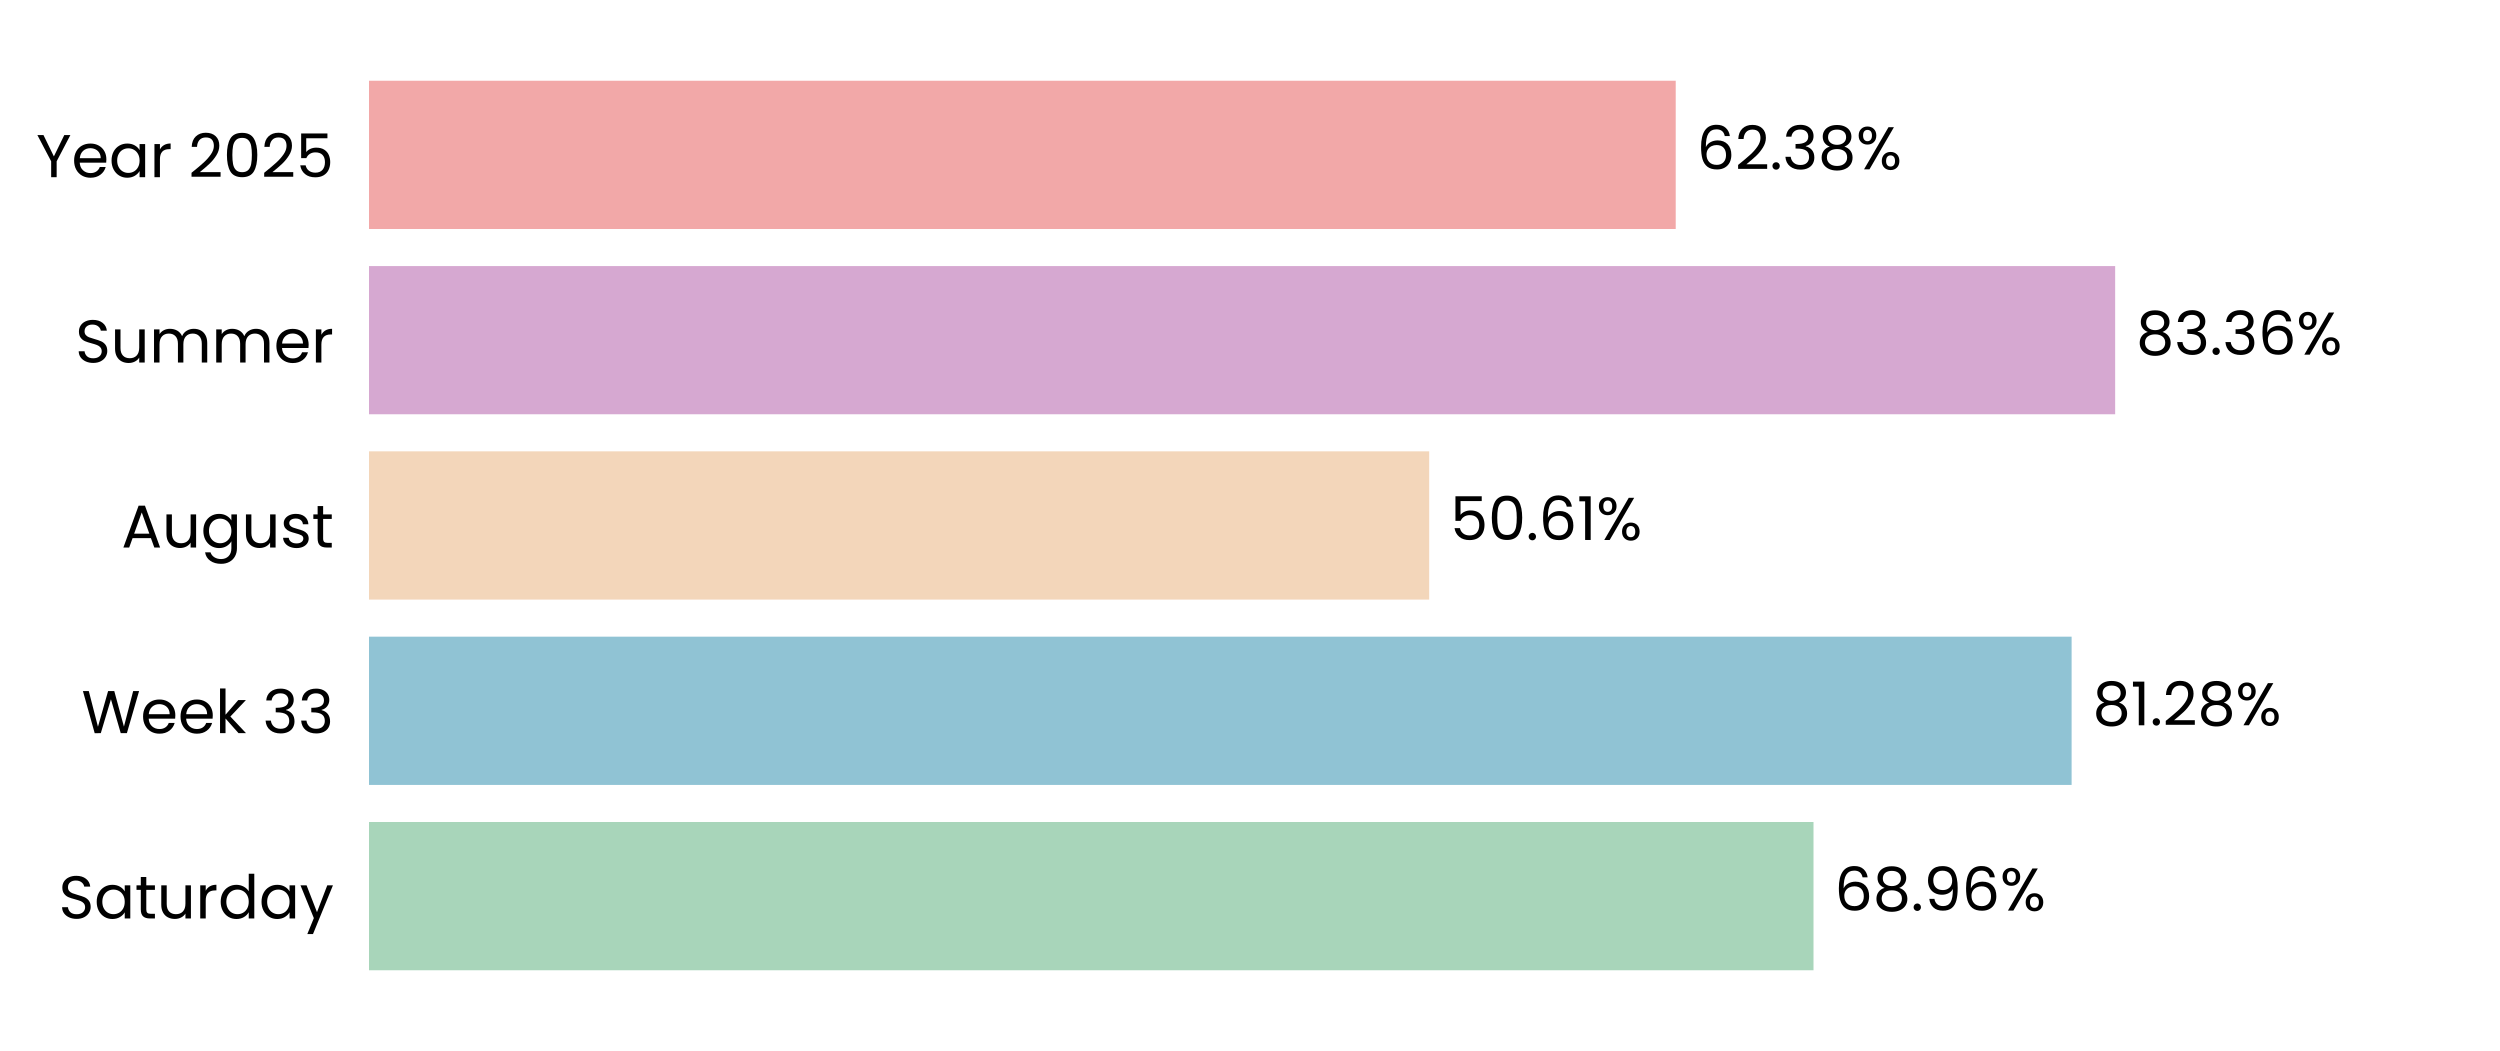
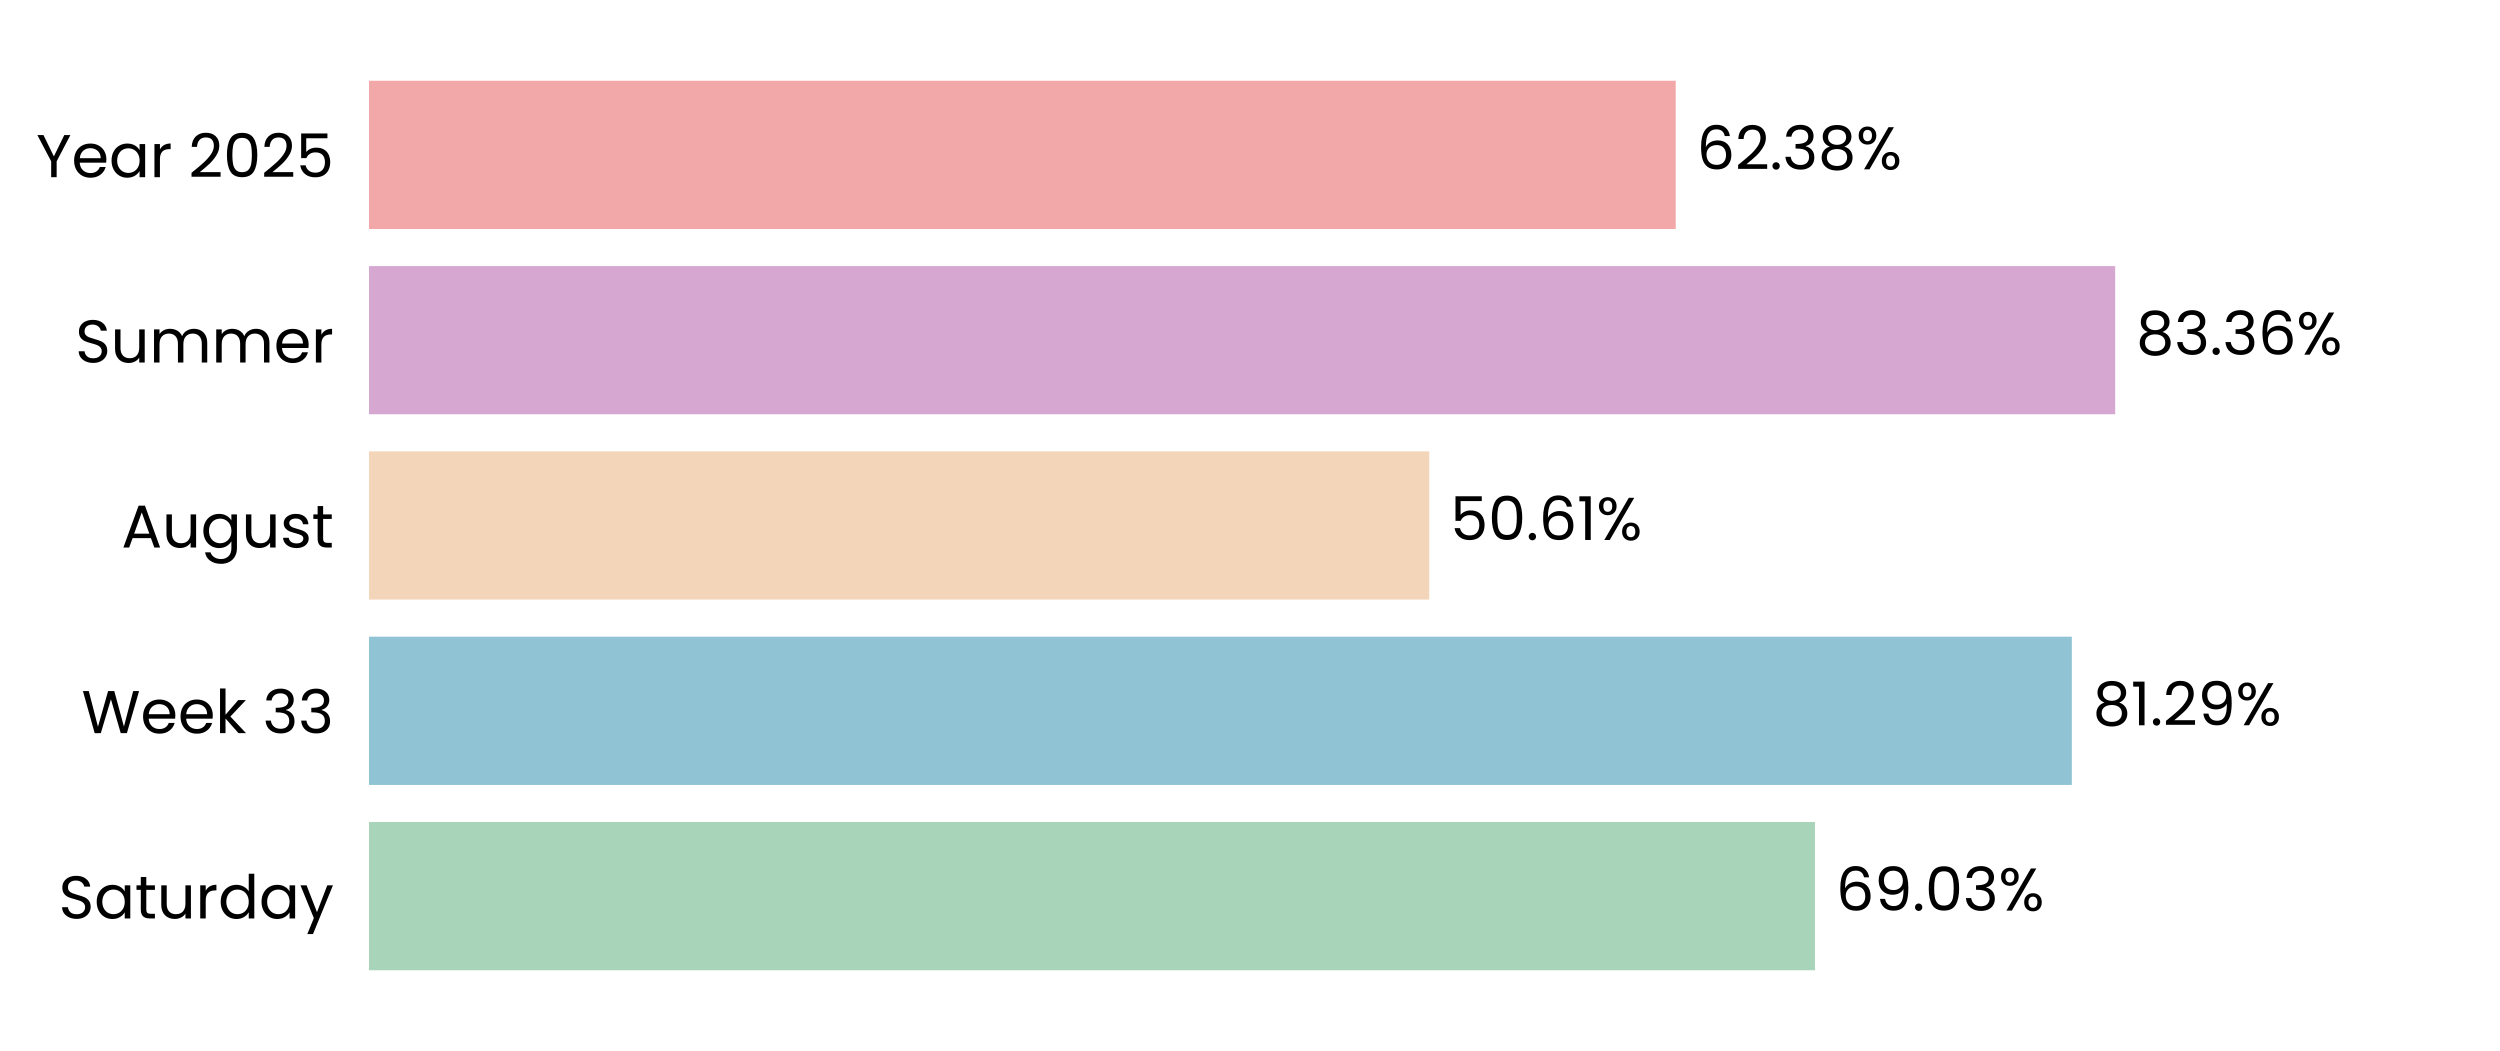
<svg xmlns="http://www.w3.org/2000/svg" xmlns:xlink="http://www.w3.org/1999/xlink" width="496.691pt" height="208.8pt" viewBox="0 0 496.691 208.8" version="1.1">
  <defs>
    <style type="text/css">*{stroke-linejoin: round; stroke-linecap: butt}</style>
  </defs>
  <g id="figure_1">
    <g id="patch_1">
      <path d="M 0 208.8  L 496.691 208.8  L 496.691 0  L 0 0  L 0 208.8  z " style="fill: none" />
    </g>
    <g id="axes_1">
      <g id="patch_2">
        <path d="M 73.311 201.6  L 489.491 201.6  L 489.491 7.2  L 73.311 7.2  L 73.311 201.6  z " style="fill: none" />
      </g>
      <g id="patch_3">
-         <path d="M 73.311 192.764  L 360.302 192.764  L 360.302 163.309  L 73.311 163.309  z " clip-path="url(#p6801f622ef)" style="fill: #a8d5ba" />
+         <path d="M 73.311 192.764  L 360.591 192.764  L 360.591 163.309  L 73.311 163.309  z " clip-path="url(#p2e1775540b)" style="fill: #a8d5ba" />
      </g>
      <g id="patch_4">
-         <path d="M 73.311 155.945  L 411.581 155.945  L 411.581 126.491  L 73.311 126.491  z " clip-path="url(#p6801f622ef)" style="fill: #90c3d4" />
+         <path d="M 73.311 155.945  L 411.623 155.945  L 411.623 126.491  L 73.311 126.491  z " clip-path="url(#p2e1775540b)" style="fill: #90c3d4" />
      </g>
      <g id="patch_5">
-         <path d="M 73.311 119.127  L 283.946 119.127  L 283.946 89.673  L 73.311 89.673  z " clip-path="url(#p6801f622ef)" style="fill: #f3d6ba" />
+         <path d="M 73.311 119.127  L 283.956 119.127  L 283.956 89.673  L 73.311 89.673  z " clip-path="url(#p2e1775540b)" style="fill: #f3d6ba" />
      </g>
      <g id="patch_6">
-         <path d="M 73.311 82.309  L 420.232 82.309  L 420.232 52.855  L 73.311 52.855  z " clip-path="url(#p6801f622ef)" style="fill: #d6a8d1" />
+         <path d="M 73.311 82.309  L 420.235 82.309  L 420.235 52.855  L 73.311 52.855  z " clip-path="url(#p2e1775540b)" style="fill: #d6a8d1" />
      </g>
      <g id="patch_7">
-         <path d="M 73.311 45.491  L 332.927 45.491  L 332.927 16.036  L 73.311 16.036  z " clip-path="url(#p6801f622ef)" style="fill: #f2a8a8" />
+         <path d="M 73.311 45.491  L 332.928 45.491  L 332.928 16.036  L 73.311 16.036  z " clip-path="url(#p2e1775540b)" style="fill: #f2a8a8" />
      </g>
      <g id="matplotlib.axis_1">
        <g id="ytick_1">
          <g id="text_1">
            <g transform="translate(11.65312 182.4764) scale(0.12 -0.12)">
              <defs>
                <path id="Poppins-Regular-53" d="M 1907 -45  Q 1466 -45 1117 112  Q 768 269 569 547  Q 371 826 365 1190  L 986 1190  Q 1018 877 1245 662  Q 1472 448 1907 448  Q 2323 448 2563 656  Q 2803 864 2803 1190  Q 2803 1446 2662 1606  Q 2522 1766 2310 1849  Q 2099 1933 1741 2029  Q 1299 2144 1033 2259  Q 768 2374 579 2620  Q 390 2867 390 3283  Q 390 3648 576 3929  Q 762 4211 1098 4364  Q 1434 4518 1869 4518  Q 2496 4518 2896 4204  Q 3296 3891 3347 3373  L 2707 3373  Q 2675 3629 2438 3824  Q 2202 4019 1811 4019  Q 1446 4019 1216 3830  Q 986 3642 986 3302  Q 986 3059 1123 2905  Q 1261 2752 1462 2672  Q 1664 2592 2029 2490  Q 2470 2368 2739 2249  Q 3008 2131 3200 1884  Q 3392 1638 3392 1216  Q 3392 890 3219 602  Q 3046 314 2707 134  Q 2368 -45 1907 -45  z " transform="scale(0.015625)" />
                <path id="Poppins-Regular-61" d="M 275 1766  Q 275 2304 492 2710  Q 710 3117 1091 3341  Q 1472 3565 1939 3565  Q 2400 3565 2739 3366  Q 3078 3168 3245 2867  L 3245 3507  L 3834 3507  L 3834 0  L 3245 0  L 3245 653  Q 3072 346 2729 144  Q 2387 -58 1933 -58  Q 1466 -58 1088 172  Q 710 403 492 819  Q 275 1235 275 1766  z M 3245 1760  Q 3245 2157 3085 2451  Q 2925 2746 2653 2902  Q 2381 3059 2054 3059  Q 1728 3059 1459 2905  Q 1190 2752 1030 2457  Q 870 2163 870 1766  Q 870 1363 1030 1065  Q 1190 768 1459 611  Q 1728 454 2054 454  Q 2381 454 2653 611  Q 2925 768 3085 1065  Q 3245 1363 3245 1760  z " transform="scale(0.015625)" />
                <path id="Poppins-Regular-74" d="M 1203 3027  L 1203 960  Q 1203 704 1312 598  Q 1421 493 1690 493  L 2118 493  L 2118 0  L 1594 0  Q 1107 0 864 224  Q 621 448 621 960  L 621 3027  L 166 3027  L 166 3507  L 621 3507  L 621 4390  L 1203 4390  L 1203 3507  L 2118 3507  L 2118 3027  L 1203 3027  z " transform="scale(0.015625)" />
                <path id="Poppins-Regular-75" d="M 3603 3507  L 3603 0  L 3021 0  L 3021 518  Q 2854 250 2556 99  Q 2259 -51 1901 -51  Q 1491 -51 1164 118  Q 838 288 649 627  Q 461 966 461 1453  L 461 3507  L 1037 3507  L 1037 1530  Q 1037 1011 1299 732  Q 1562 454 2016 454  Q 2483 454 2752 742  Q 3021 1030 3021 1581  L 3021 3507  L 3603 3507  z " transform="scale(0.015625)" />
                <path id="Poppins-Regular-72" d="M 1075 2938  Q 1229 3238 1513 3404  Q 1798 3571 2208 3571  L 2208 2970  L 2054 2970  Q 1075 2970 1075 1907  L 1075 0  L 493 0  L 493 3507  L 1075 3507  L 1075 2938  z " transform="scale(0.015625)" />
                <path id="Poppins-Regular-64" d="M 275 1766  Q 275 2304 492 2710  Q 710 3117 1091 3341  Q 1472 3565 1946 3565  Q 2355 3565 2707 3376  Q 3059 3187 3245 2880  L 3245 4736  L 3834 4736  L 3834 0  L 3245 0  L 3245 659  Q 3072 346 2733 144  Q 2394 -58 1939 -58  Q 1472 -58 1091 172  Q 710 403 492 819  Q 275 1235 275 1766  z M 3245 1760  Q 3245 2157 3085 2451  Q 2925 2746 2653 2902  Q 2381 3059 2054 3059  Q 1728 3059 1459 2905  Q 1190 2752 1030 2457  Q 870 2163 870 1766  Q 870 1363 1030 1065  Q 1190 768 1459 611  Q 1728 454 2054 454  Q 2381 454 2653 611  Q 2925 768 3085 1065  Q 3245 1363 3245 1760  z " transform="scale(0.015625)" />
                <path id="Poppins-Regular-79" d="M 3514 3507  L 1402 -1651  L 800 -1651  L 1491 38  L 77 3507  L 723 3507  L 1824 666  L 2912 3507  L 3514 3507  z " transform="scale(0.015625)" />
              </defs>
              <use xlink:href="#Poppins-Regular-53" />
              <use xlink:href="#Poppins-Regular-61" transform="translate(58.7 0)" />
              <use xlink:href="#Poppins-Regular-74" transform="translate(126.3 0)" />
              <use xlink:href="#Poppins-Regular-75" transform="translate(162.7 0)" />
              <use xlink:href="#Poppins-Regular-72" transform="translate(226.7 0)" />
              <use xlink:href="#Poppins-Regular-64" transform="translate(264 0)" />
              <use xlink:href="#Poppins-Regular-61" transform="translate(331.5999 0)" />
              <use xlink:href="#Poppins-Regular-79" transform="translate(399.1999 0)" />
            </g>
          </g>
        </g>
        <g id="ytick_2">
          <g id="text_2">
            <g transform="translate(16.19813 145.6582) scale(0.12 -0.12)">
              <defs>
                <path id="Poppins-Regular-57" d="M 6099 4461  L 4806 0  L 4154 0  L 3117 3590  L 2042 0  L 1395 -6  L 147 4461  L 768 4461  L 1741 678  L 2816 4461  L 3469 4461  L 4493 691  L 5472 4461  L 6099 4461  z " transform="scale(0.015625)" />
                <path id="Poppins-Regular-65" d="M 3693 1888  Q 3693 1722 3674 1536  L 870 1536  Q 902 1018 1225 726  Q 1549 435 2010 435  Q 2387 435 2640 611  Q 2893 787 2995 1082  L 3622 1082  Q 3482 576 3059 259  Q 2637 -58 2010 -58  Q 1510 -58 1116 166  Q 723 390 499 803  Q 275 1216 275 1760  Q 275 2304 492 2713  Q 710 3123 1104 3344  Q 1498 3565 2010 3565  Q 2509 3565 2893 3347  Q 3277 3130 3485 2749  Q 3693 2368 3693 1888  z M 3091 2010  Q 3091 2342 2944 2582  Q 2797 2822 2544 2947  Q 2291 3072 1984 3072  Q 1542 3072 1232 2790  Q 922 2509 877 2010  L 3091 2010  z " transform="scale(0.015625)" />
                <path id="Poppins-Regular-6b" d="M 2451 0  L 1075 1549  L 1075 0  L 493 0  L 493 4736  L 1075 4736  L 1075 1952  L 2426 3507  L 3238 3507  L 1587 1760  L 3245 0  L 2451 0  z " transform="scale(0.015625)" />
                <path id="Poppins-Regular-20" transform="scale(0.015625)" />
                <path id="Poppins-Regular-33" d="M 384 3462  Q 429 4051 838 4384  Q 1248 4717 1901 4717  Q 2336 4717 2653 4560  Q 2970 4403 3133 4134  Q 3296 3866 3296 3526  Q 3296 3130 3069 2842  Q 2842 2554 2477 2470  L 2477 2438  Q 2893 2336 3136 2035  Q 3379 1734 3379 1248  Q 3379 883 3212 592  Q 3046 301 2713 134  Q 2381 -32 1914 -32  Q 1235 -32 800 323  Q 365 678 314 1331  L 877 1331  Q 922 947 1190 704  Q 1459 461 1907 461  Q 2355 461 2588 694  Q 2822 928 2822 1299  Q 2822 1779 2502 1990  Q 2182 2202 1536 2202  L 1389 2202  L 1389 2688  L 1542 2688  Q 2131 2694 2432 2883  Q 2733 3072 2733 3469  Q 2733 3808 2512 4013  Q 2291 4218 1882 4218  Q 1485 4218 1241 4013  Q 998 3808 954 3462  L 384 3462  z " transform="scale(0.015625)" />
              </defs>
              <use xlink:href="#Poppins-Regular-57" />
              <use xlink:href="#Poppins-Regular-65" transform="translate(97.59999 0)" />
              <use xlink:href="#Poppins-Regular-65" transform="translate(159.6 0)" />
              <use xlink:href="#Poppins-Regular-6b" transform="translate(221.6 0)" />
              <use xlink:href="#Poppins-Regular-20" transform="translate(273.0999 0)" />
              <use xlink:href="#Poppins-Regular-33" transform="translate(299.7999 0)" />
              <use xlink:href="#Poppins-Regular-33" transform="translate(358.6999 0)" />
            </g>
          </g>
        </g>
        <g id="ytick_3">
          <g id="text_3">
            <g transform="translate(24.11812 108.78) scale(0.12 -0.12)">
              <defs>
                <path id="Poppins-Regular-41" d="M 3130 992  L 1184 992  L 826 0  L 211 0  L 1824 4435  L 2496 4435  L 4102 0  L 3488 0  L 3130 992  z M 2963 1466  L 2157 3718  L 1350 1466  L 2963 1466  z " transform="scale(0.015625)" />
                <path id="Poppins-Regular-67" d="M 1939 3565  Q 2394 3565 2736 3366  Q 3078 3168 3245 2867  L 3245 3507  L 3834 3507  L 3834 -77  Q 3834 -557 3629 -931  Q 3424 -1306 3043 -1517  Q 2662 -1728 2157 -1728  Q 1466 -1728 1005 -1401  Q 544 -1075 461 -512  L 1037 -512  Q 1133 -832 1433 -1027  Q 1734 -1222 2157 -1222  Q 2637 -1222 2941 -921  Q 3245 -621 3245 -77  L 3245 659  Q 3072 352 2733 147  Q 2394 -58 1939 -58  Q 1472 -58 1091 172  Q 710 403 492 819  Q 275 1235 275 1766  Q 275 2304 492 2710  Q 710 3117 1091 3341  Q 1472 3565 1939 3565  z M 3245 1760  Q 3245 2157 3085 2451  Q 2925 2746 2653 2902  Q 2381 3059 2054 3059  Q 1728 3059 1459 2905  Q 1190 2752 1030 2457  Q 870 2163 870 1766  Q 870 1363 1030 1065  Q 1190 768 1459 611  Q 1728 454 2054 454  Q 2381 454 2653 611  Q 2925 768 3085 1065  Q 3245 1363 3245 1760  z " transform="scale(0.015625)" />
                <path id="Poppins-Regular-73" d="M 1734 -58  Q 1331 -58 1011 80  Q 691 218 505 464  Q 320 710 301 1030  L 902 1030  Q 928 768 1149 601  Q 1370 435 1728 435  Q 2061 435 2253 582  Q 2445 730 2445 954  Q 2445 1184 2240 1296  Q 2035 1408 1606 1517  Q 1216 1619 969 1724  Q 723 1830 547 2038  Q 371 2246 371 2586  Q 371 2854 531 3078  Q 691 3302 985 3433  Q 1280 3565 1658 3565  Q 2240 3565 2598 3270  Q 2957 2976 2982 2464  L 2400 2464  Q 2381 2739 2179 2905  Q 1978 3072 1638 3072  Q 1325 3072 1139 2937  Q 954 2803 954 2586  Q 954 2413 1066 2301  Q 1178 2189 1347 2121  Q 1517 2054 1818 1971  Q 2195 1869 2432 1769  Q 2669 1670 2838 1472  Q 3008 1274 3014 954  Q 3014 666 2854 435  Q 2694 205 2403 73  Q 2112 -58 1734 -58  z " transform="scale(0.015625)" />
              </defs>
              <use xlink:href="#Poppins-Regular-41" />
              <use xlink:href="#Poppins-Regular-75" transform="translate(67.39999 0)" />
              <use xlink:href="#Poppins-Regular-67" transform="translate(131.4 0)" />
              <use xlink:href="#Poppins-Regular-75" transform="translate(199 0)" />
              <use xlink:href="#Poppins-Regular-73" transform="translate(263 0)" />
              <use xlink:href="#Poppins-Regular-74" transform="translate(315.2 0)" />
            </g>
          </g>
        </g>
        <g id="ytick_4">
          <g id="text_4">
            <g transform="translate(14.95125 72.02182) scale(0.12 -0.12)">
              <defs>
                <path id="Poppins-Regular-6d" d="M 4710 3571  Q 5120 3571 5440 3401  Q 5760 3232 5945 2893  Q 6131 2554 6131 2067  L 6131 0  L 5555 0  L 5555 1984  Q 5555 2509 5296 2787  Q 5037 3066 4595 3066  Q 4141 3066 3872 2774  Q 3603 2483 3603 1933  L 3603 0  L 3027 0  L 3027 1984  Q 3027 2509 2768 2787  Q 2509 3066 2067 3066  Q 1613 3066 1344 2774  Q 1075 2483 1075 1933  L 1075 0  L 493 0  L 493 3507  L 1075 3507  L 1075 3002  Q 1248 3277 1539 3424  Q 1830 3571 2182 3571  Q 2624 3571 2963 3372  Q 3302 3174 3469 2790  Q 3616 3162 3955 3366  Q 4294 3571 4710 3571  z " transform="scale(0.015625)" />
              </defs>
              <use xlink:href="#Poppins-Regular-53" />
              <use xlink:href="#Poppins-Regular-75" transform="translate(58.7 0)" />
              <use xlink:href="#Poppins-Regular-6d" transform="translate(122.7 0)" />
              <use xlink:href="#Poppins-Regular-6d" transform="translate(225.7 0)" />
              <use xlink:href="#Poppins-Regular-65" transform="translate(328.7 0)" />
              <use xlink:href="#Poppins-Regular-72" transform="translate(390.6999 0)" />
            </g>
          </g>
        </g>
        <g id="ytick_5">
          <g id="text_5">
            <g transform="translate(7.2 35.20364) scale(0.12 -0.12)">
              <defs>
                <path id="Poppins-Regular-59" d="M 3616 4461  L 2163 1683  L 2163 0  L 1581 0  L 1581 1683  L 122 4461  L 768 4461  L 1869 2202  L 2970 4461  L 3616 4461  z " transform="scale(0.015625)" />
                <path id="Poppins-Regular-32" d="M 326 467  Q 1139 1120 1600 1539  Q 2061 1958 2377 2416  Q 2694 2874 2694 3315  Q 2694 3731 2492 3971  Q 2291 4211 1843 4211  Q 1408 4211 1168 3939  Q 928 3667 909 3213  L 346 3213  Q 371 3930 780 4320  Q 1190 4710 1837 4710  Q 2496 4710 2883 4345  Q 3270 3981 3270 3341  Q 3270 2810 2953 2307  Q 2637 1805 2233 1424  Q 1830 1043 1203 538  L 3405 538  L 3405 51  L 326 51  L 326 467  z " transform="scale(0.015625)" />
                <path id="Poppins-Regular-30" d="M 397 2362  Q 397 3462 755 4080  Q 1114 4698 2010 4698  Q 2899 4698 3257 4080  Q 3616 3462 3616 2362  Q 3616 1242 3257 621  Q 2899 0 2010 0  Q 1114 0 755 621  Q 397 1242 397 2362  z M 3040 2362  Q 3040 2918 2966 3305  Q 2893 3693 2665 3929  Q 2438 4166 2010 4166  Q 1574 4166 1347 3929  Q 1120 3693 1046 3305  Q 973 2918 973 2362  Q 973 1786 1046 1395  Q 1120 1005 1347 768  Q 1574 531 2010 531  Q 2438 531 2665 768  Q 2893 1005 2966 1395  Q 3040 1786 3040 2362  z " transform="scale(0.015625)" />
                <path id="Poppins-Regular-35" d="M 3347 4122  L 1101 4122  L 1101 2662  Q 1248 2867 1536 2998  Q 1824 3130 2157 3130  Q 2688 3130 3021 2909  Q 3354 2688 3498 2339  Q 3642 1990 3642 1600  Q 3642 1139 3469 774  Q 3296 410 2941 198  Q 2586 -13 2061 -13  Q 1389 -13 973 332  Q 557 678 467 1254  L 1037 1254  Q 1120 890 1389 685  Q 1658 480 2067 480  Q 2573 480 2829 784  Q 3085 1088 3085 1587  Q 3085 2086 2829 2358  Q 2573 2630 2074 2630  Q 1734 2630 1481 2467  Q 1229 2304 1114 2022  L 563 2022  L 563 4634  L 3347 4634  L 3347 4122  z " transform="scale(0.015625)" />
              </defs>
              <use xlink:href="#Poppins-Regular-59" />
              <use xlink:href="#Poppins-Regular-65" transform="translate(58.39999 0)" />
              <use xlink:href="#Poppins-Regular-61" transform="translate(120.4 0)" />
              <use xlink:href="#Poppins-Regular-72" transform="translate(188 0)" />
              <use xlink:href="#Poppins-Regular-20" transform="translate(225.3 0)" />
              <use xlink:href="#Poppins-Regular-32" transform="translate(252 0)" />
              <use xlink:href="#Poppins-Regular-30" transform="translate(309.4999 0)" />
              <use xlink:href="#Poppins-Regular-32" transform="translate(372.2999 0)" />
              <use xlink:href="#Poppins-Regular-35" transform="translate(429.7999 0)" />
            </g>
          </g>
        </g>
      </g>
      <g id="text_6">
-         <g transform="translate(364.4638 180.9164) scale(0.12 -0.12)">
+         <g transform="translate(364.7529 180.9164) scale(0.12 -0.12)">
          <defs>
            <path id="Poppins-Regular-36" d="M 2976 3526  Q 2835 4237 2099 4237  Q 1530 4237 1248 3798  Q 966 3360 973 2355  Q 1120 2688 1462 2877  Q 1805 3066 2227 3066  Q 2886 3066 3280 2656  Q 3674 2246 3674 1523  Q 3674 1088 3504 742  Q 3334 397 2992 192  Q 2650 -13 2163 -13  Q 1504 -13 1133 281  Q 762 576 614 1094  Q 467 1613 467 2374  Q 467 4723 2106 4723  Q 2733 4723 3091 4384  Q 3450 4045 3514 3526  L 2976 3526  z M 2106 2573  Q 1830 2573 1587 2461  Q 1344 2349 1193 2121  Q 1043 1894 1043 1568  Q 1043 1082 1324 778  Q 1606 474 2131 474  Q 2579 474 2844 752  Q 3110 1030 3110 1504  Q 3110 2003 2854 2288  Q 2598 2573 2106 2573  z " transform="scale(0.015625)" />
-             <path id="Poppins-Regular-38" d="M 1242 2406  Q 883 2547 691 2816  Q 499 3085 499 3469  Q 499 3814 672 4092  Q 845 4371 1187 4534  Q 1530 4698 2016 4698  Q 2502 4698 2844 4534  Q 3187 4371 3363 4092  Q 3539 3814 3539 3469  Q 3539 3098 3340 2819  Q 3142 2541 2797 2406  Q 3194 2285 3427 1981  Q 3661 1677 3661 1248  Q 3661 832 3456 521  Q 3251 211 2876 41  Q 2502 -128 2016 -128  Q 1530 -128 1162 41  Q 794 211 589 521  Q 384 832 384 1248  Q 384 1677 614 1984  Q 845 2291 1242 2406  z M 2976 3398  Q 2976 3789 2720 4000  Q 2464 4211 2016 4211  Q 1574 4211 1318 4000  Q 1062 3789 1062 3392  Q 1062 3034 1328 2816  Q 1594 2598 2016 2598  Q 2445 2598 2710 2819  Q 2976 3040 2976 3398  z M 2016 2150  Q 1542 2150 1241 1929  Q 941 1709 941 1267  Q 941 858 1232 608  Q 1523 358 2016 358  Q 2509 358 2797 608  Q 3085 858 3085 1267  Q 3085 1696 2790 1923  Q 2496 2150 2016 2150  z " transform="scale(0.015625)" />
+             <path id="Poppins-Regular-39" d="M 1146 1242  Q 1210 877 1443 678  Q 1677 480 2074 480  Q 2605 480 2857 896  Q 3110 1312 3098 2298  Q 2963 2010 2649 1846  Q 2336 1683 1952 1683  Q 1523 1683 1187 1859  Q 851 2035 659 2374  Q 467 2714 467 3194  Q 467 3878 864 4297  Q 1261 4717 1990 4717  Q 2886 4717 3248 4134  Q 3610 3552 3610 2400  Q 3610 1594 3466 1069  Q 3322 544 2979 269  Q 2637 -6 2042 -6  Q 1389 -6 1024 346  Q 659 698 608 1242  L 1146 1242  z M 2048 2176  Q 2477 2176 2752 2441  Q 3027 2707 3027 3162  Q 3027 3642 2758 3936  Q 2490 4230 2003 4230  Q 1555 4230 1289 3948  Q 1024 3667 1024 3206  Q 1024 2739 1286 2457  Q 1549 2176 2048 2176  z " transform="scale(0.015625)" />
            <path id="Poppins-Regular-2e" d="M 678 -38  Q 512 -38 397 77  Q 282 192 282 358  Q 282 525 397 640  Q 512 755 678 755  Q 838 755 950 640  Q 1062 525 1062 358  Q 1062 192 950 77  Q 838 -38 678 -38  z " transform="scale(0.015625)" />
-             <path id="Poppins-Regular-39" d="M 1146 1242  Q 1210 877 1443 678  Q 1677 480 2074 480  Q 2605 480 2857 896  Q 3110 1312 3098 2298  Q 2963 2010 2649 1846  Q 2336 1683 1952 1683  Q 1523 1683 1187 1859  Q 851 2035 659 2374  Q 467 2714 467 3194  Q 467 3878 864 4297  Q 1261 4717 1990 4717  Q 2886 4717 3248 4134  Q 3610 3552 3610 2400  Q 3610 1594 3466 1069  Q 3322 544 2979 269  Q 2637 -6 2042 -6  Q 1389 -6 1024 346  Q 659 698 608 1242  L 1146 1242  z M 2048 2176  Q 2477 2176 2752 2441  Q 3027 2707 3027 3162  Q 3027 3642 2758 3936  Q 2490 4230 2003 4230  Q 1555 4230 1289 3948  Q 1024 3667 1024 3206  Q 1024 2739 1286 2457  Q 1549 2176 2048 2176  z " transform="scale(0.015625)" />
            <path id="Poppins-Regular-25" d="M 269 3584  Q 269 4019 531 4278  Q 794 4538 1203 4538  Q 1613 4538 1875 4278  Q 2138 4019 2138 3584  Q 2138 3142 1875 2883  Q 1613 2624 1203 2624  Q 794 2624 531 2883  Q 269 3142 269 3584  z M 4006 4467  L 1414 0  L 838 0  L 3430 4467  L 4006 4467  z M 1203 4179  Q 986 4179 861 4028  Q 736 3878 736 3584  Q 736 3290 861 3136  Q 986 2982 1203 2982  Q 1421 2982 1549 3139  Q 1677 3296 1677 3584  Q 1677 3878 1549 4028  Q 1421 4179 1203 4179  z M 2720 883  Q 2720 1325 2982 1584  Q 3245 1843 3654 1843  Q 4064 1843 4323 1584  Q 4582 1325 4582 883  Q 4582 448 4323 185  Q 4064 -77 3654 -77  Q 3245 -77 2982 182  Q 2720 442 2720 883  z M 3648 1478  Q 3430 1478 3302 1328  Q 3174 1178 3174 883  Q 3174 595 3302 444  Q 3430 294 3648 294  Q 3866 294 3994 444  Q 4122 595 4122 883  Q 4122 1178 3994 1328  Q 3866 1478 3648 1478  z " transform="scale(0.015625)" />
          </defs>
          <use xlink:href="#Poppins-Regular-36" />
-           <use xlink:href="#Poppins-Regular-38" transform="translate(63.49999 0)" />
-           <use xlink:href="#Poppins-Regular-2e" transform="translate(126.6 0)" />
-           <use xlink:href="#Poppins-Regular-39" transform="translate(147.6 0)" />
-           <use xlink:href="#Poppins-Regular-36" transform="translate(210.5999 0)" />
-           <use xlink:href="#Poppins-Regular-25" transform="translate(274.0999 0)" />
+           <use xlink:href="#Poppins-Regular-39" transform="translate(63.49999 0)" />
+           <use xlink:href="#Poppins-Regular-2e" transform="translate(126.5 0)" />
+           <use xlink:href="#Poppins-Regular-30" transform="translate(147.5 0)" />
+           <use xlink:href="#Poppins-Regular-33" transform="translate(210.2999 0)" />
+           <use xlink:href="#Poppins-Regular-25" transform="translate(269.1999 0)" />
        </g>
      </g>
      <g id="text_7">
-         <g transform="translate(415.7432 144.0982) scale(0.12 -0.12)">
+         <g transform="translate(415.7845 144.0982) scale(0.12 -0.12)">
          <defs>
+             <path id="Poppins-Regular-38" d="M 1242 2406  Q 883 2547 691 2816  Q 499 3085 499 3469  Q 499 3814 672 4092  Q 845 4371 1187 4534  Q 1530 4698 2016 4698  Q 2502 4698 2844 4534  Q 3187 4371 3363 4092  Q 3539 3814 3539 3469  Q 3539 3098 3340 2819  Q 3142 2541 2797 2406  Q 3194 2285 3427 1981  Q 3661 1677 3661 1248  Q 3661 832 3456 521  Q 3251 211 2876 41  Q 2502 -128 2016 -128  Q 1530 -128 1162 41  Q 794 211 589 521  Q 384 832 384 1248  Q 384 1677 614 1984  Q 845 2291 1242 2406  z M 2976 3398  Q 2976 3789 2720 4000  Q 2464 4211 2016 4211  Q 1574 4211 1318 4000  Q 1062 3789 1062 3392  Q 1062 3034 1328 2816  Q 1594 2598 2016 2598  Q 2445 2598 2710 2819  Q 2976 3040 2976 3398  z M 2016 2150  Q 1542 2150 1241 1929  Q 941 1709 941 1267  Q 941 858 1232 608  Q 1523 358 2016 358  Q 2509 358 2797 608  Q 3085 858 3085 1267  Q 3085 1696 2790 1923  Q 2496 2150 2016 2150  z " transform="scale(0.015625)" />
            <path id="Poppins-Regular-31" d="M 243 4096  L 243 4627  L 1446 4627  L 1446 0  L 858 0  L 858 4096  L 243 4096  z " transform="scale(0.015625)" />
          </defs>
          <use xlink:href="#Poppins-Regular-38" />
          <use xlink:href="#Poppins-Regular-31" transform="translate(63.09999 0)" />
          <use xlink:href="#Poppins-Regular-2e" transform="translate(95.09998 0)" />
          <use xlink:href="#Poppins-Regular-32" transform="translate(116.1 0)" />
-           <use xlink:href="#Poppins-Regular-38" transform="translate(173.5999 0)" />
-           <use xlink:href="#Poppins-Regular-25" transform="translate(236.6999 0)" />
+           <use xlink:href="#Poppins-Regular-39" transform="translate(173.5999 0)" />
+           <use xlink:href="#Poppins-Regular-25" transform="translate(236.5999 0)" />
        </g>
      </g>
      <g id="text_8">
-         <g transform="translate(288.1082 107.28) scale(0.12 -0.12)">
+         <g transform="translate(288.1176 107.28) scale(0.12 -0.12)">
          <use xlink:href="#Poppins-Regular-35" />
          <use xlink:href="#Poppins-Regular-30" transform="translate(62.79999 0)" />
          <use xlink:href="#Poppins-Regular-2e" transform="translate(125.6 0)" />
          <use xlink:href="#Poppins-Regular-36" transform="translate(146.6 0)" />
          <use xlink:href="#Poppins-Regular-31" transform="translate(210.0999 0)" />
          <use xlink:href="#Poppins-Regular-25" transform="translate(242.0999 0)" />
        </g>
      </g>
      <g id="text_9">
-         <g transform="translate(424.3934 70.46182) scale(0.12 -0.12)">
+         <g transform="translate(424.3965 70.46182) scale(0.12 -0.12)">
          <use xlink:href="#Poppins-Regular-38" />
          <use xlink:href="#Poppins-Regular-33" transform="translate(63.09999 0)" />
          <use xlink:href="#Poppins-Regular-2e" transform="translate(122 0)" />
          <use xlink:href="#Poppins-Regular-33" transform="translate(143 0)" />
          <use xlink:href="#Poppins-Regular-36" transform="translate(201.9 0)" />
          <use xlink:href="#Poppins-Regular-25" transform="translate(265.3999 0)" />
        </g>
      </g>
      <g id="text_10">
-         <g transform="translate(337.0891 33.64364) scale(0.12 -0.12)">
+         <g transform="translate(337.0899 33.64364) scale(0.12 -0.12)">
          <use xlink:href="#Poppins-Regular-36" />
          <use xlink:href="#Poppins-Regular-32" transform="translate(63.49999 0)" />
          <use xlink:href="#Poppins-Regular-2e" transform="translate(121 0)" />
          <use xlink:href="#Poppins-Regular-33" transform="translate(142 0)" />
          <use xlink:href="#Poppins-Regular-38" transform="translate(200.8999 0)" />
          <use xlink:href="#Poppins-Regular-25" transform="translate(263.9999 0)" />
        </g>
      </g>
    </g>
  </g>
  <defs>
-     <clipPath id="p6801f622ef">
+     <clipPath id="p2e1775540b">
      <rect x="73.311" y="7.2" width="416.18" height="194.4" />
    </clipPath>
  </defs>
</svg>
